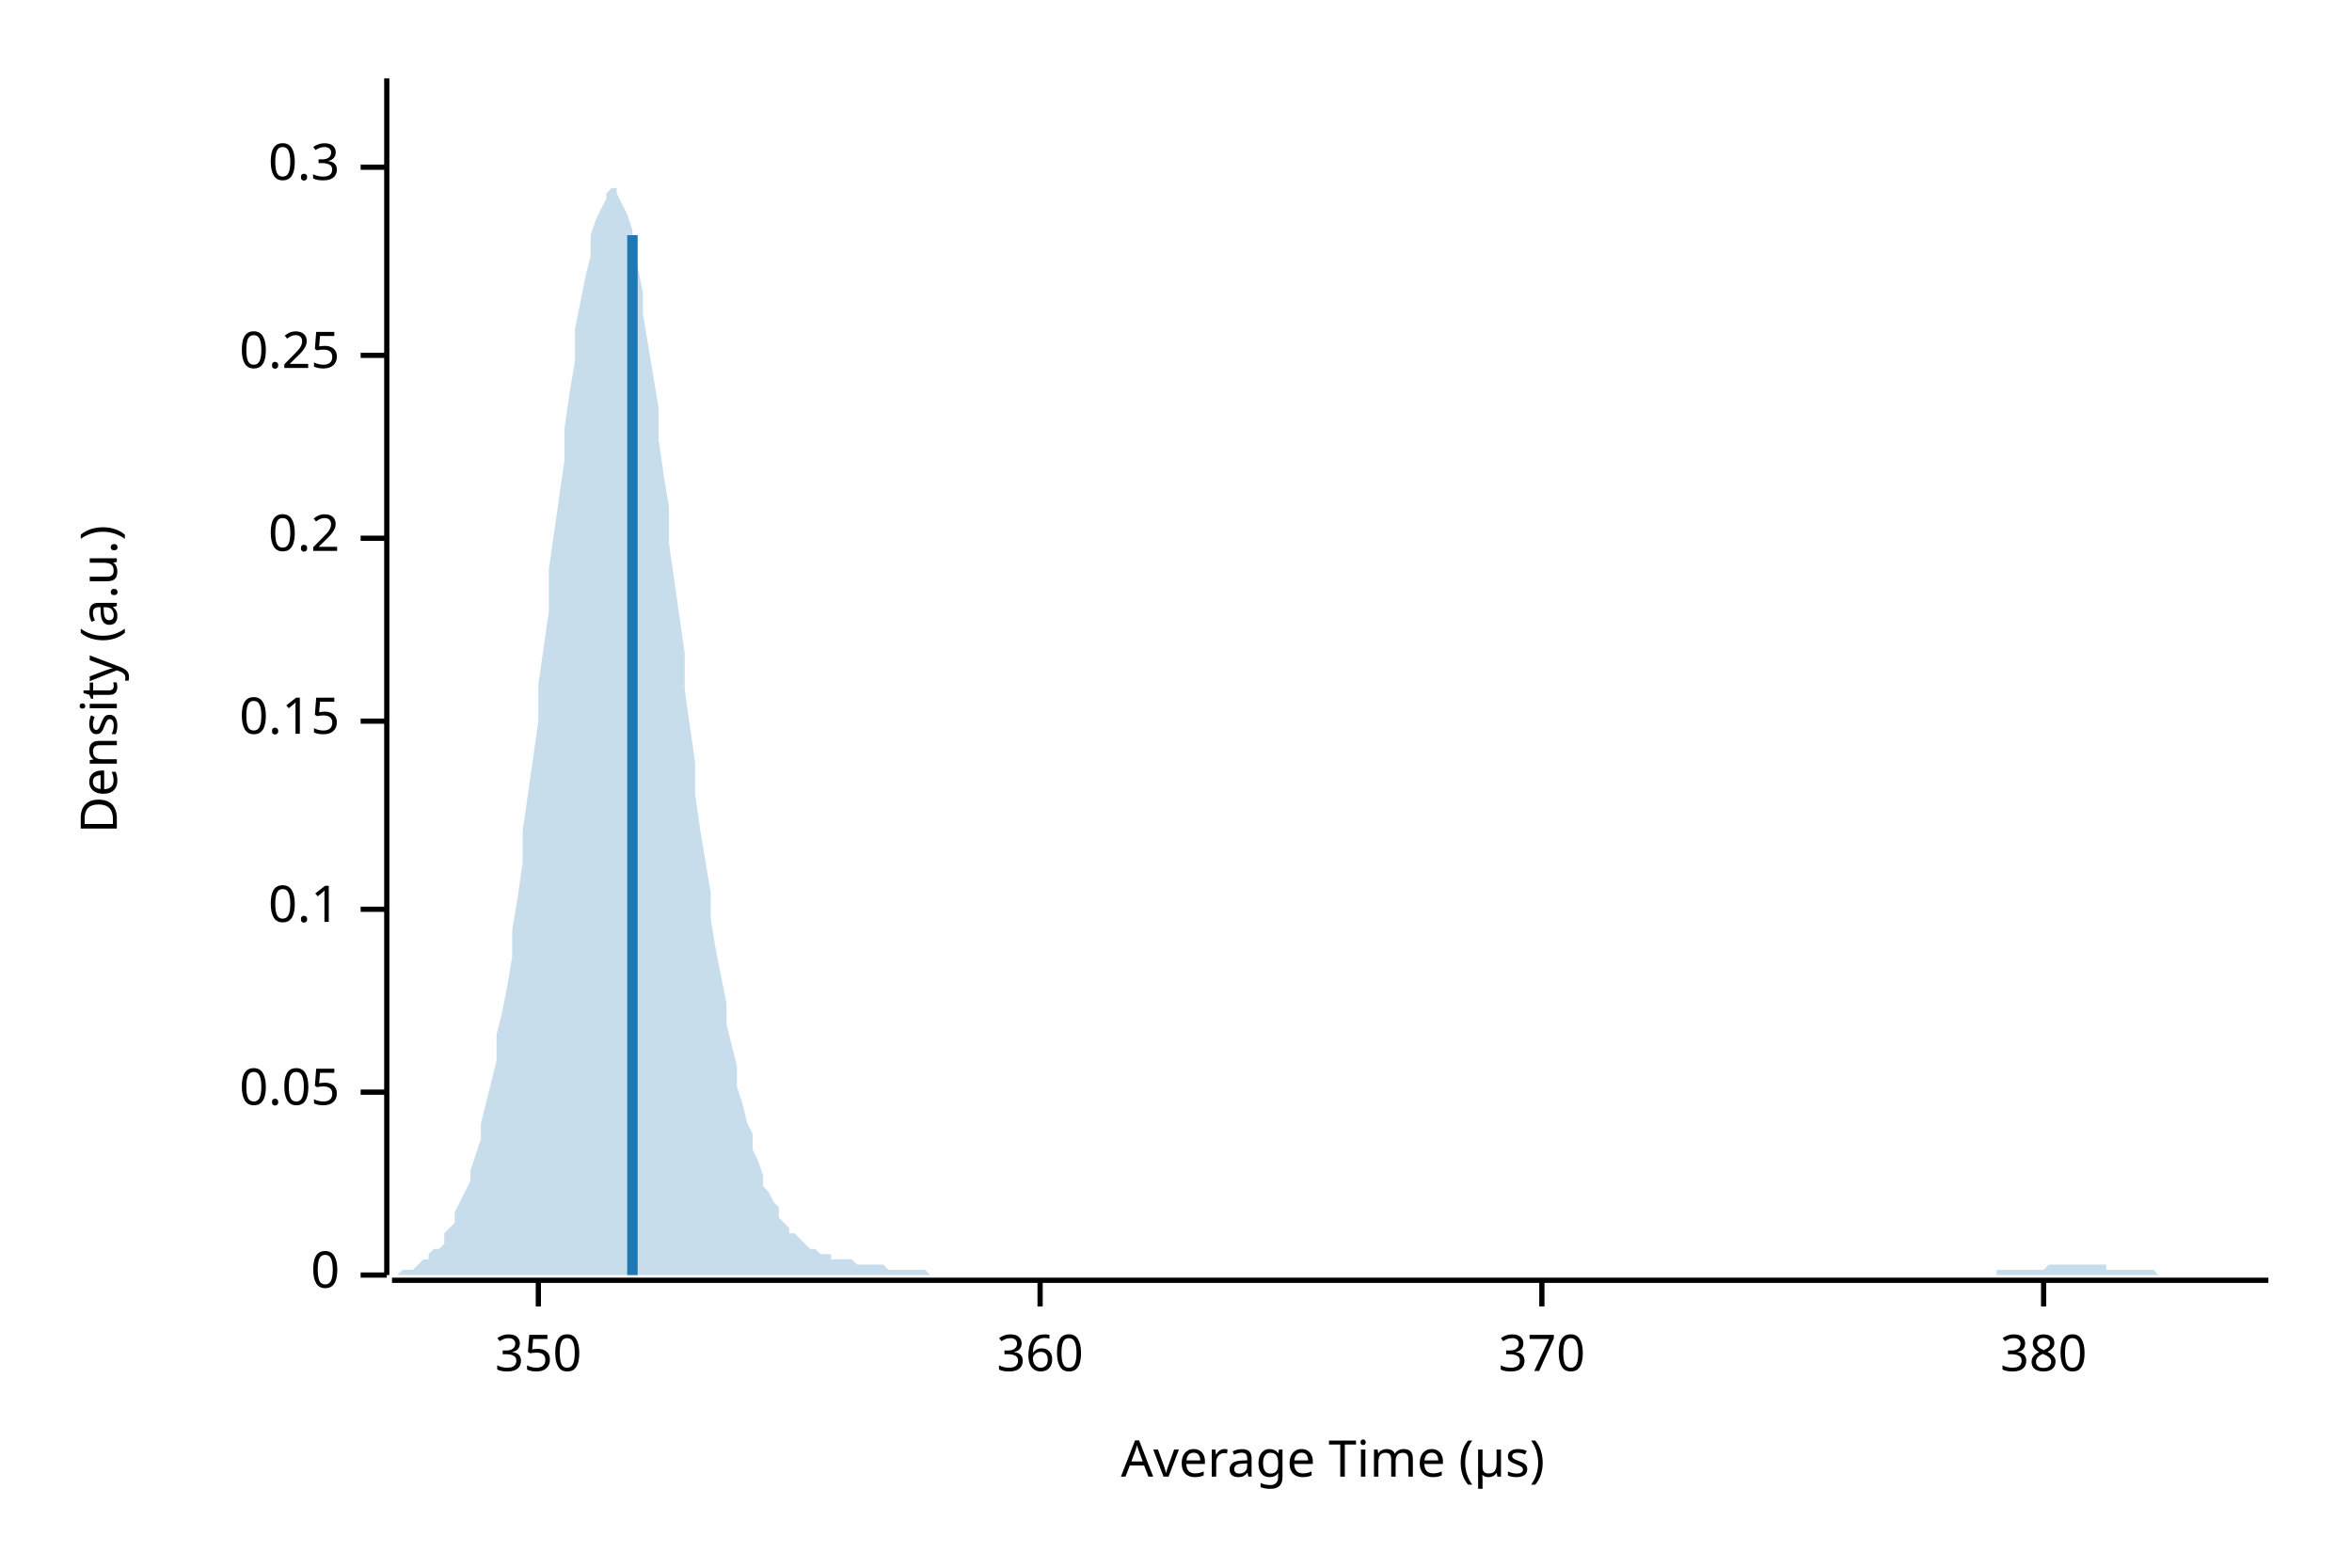
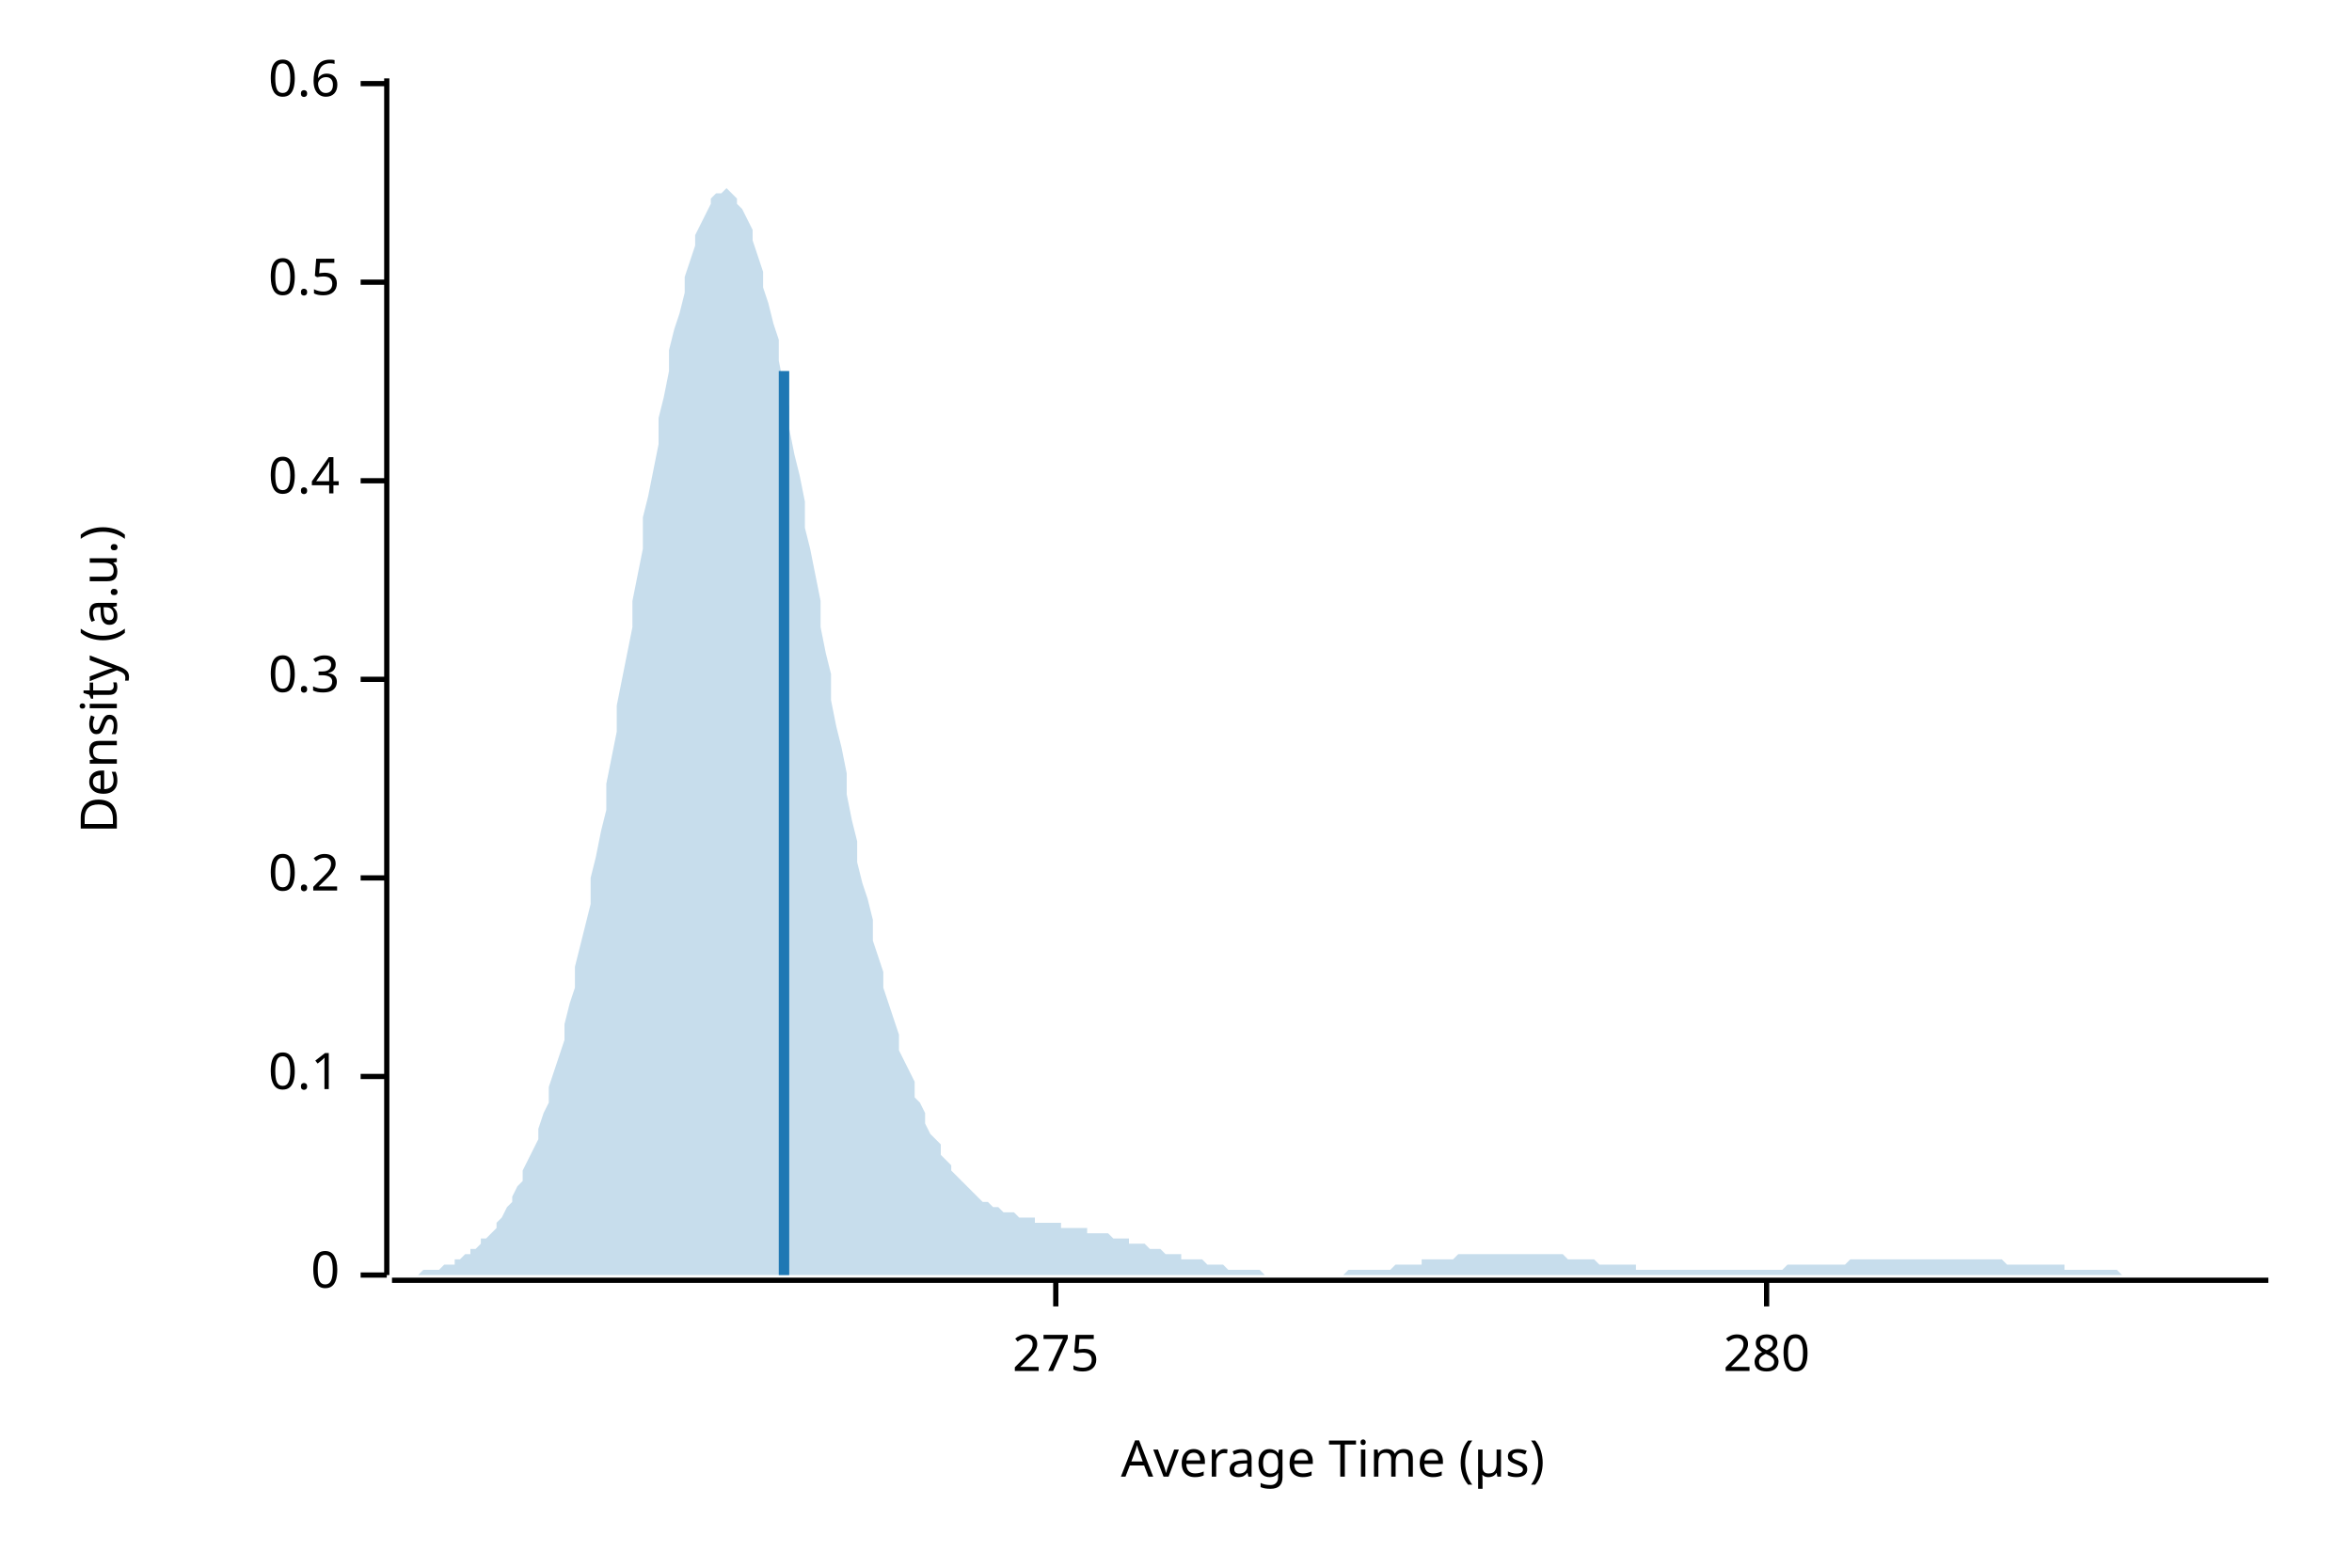
<svg xmlns="http://www.w3.org/2000/svg" width="450" height="300" viewBox="0 0 450 300">
  <text x="15" y="130" dy="0.76em" text-anchor="middle" font-family="sans-serif" font-size="9.677" opacity="1" fill="#000000" transform="rotate(270, 15, 130)">
Density (a.u.)
</text>
  <text x="255" y="285" dy="-0.5ex" text-anchor="middle" font-family="sans-serif" font-size="9.677" opacity="1" fill="#000000">
Average Time (µs)
</text>
  <polyline fill="none" opacity="1" stroke="#000000" stroke-width="1" points="74,15 74,244 " />
  <text x="65" y="244" dy="0.5ex" text-anchor="end" font-family="sans-serif" font-size="9.677" opacity="1" fill="#000000">
0
</text>
  <polyline fill="none" opacity="1" stroke="#000000" stroke-width="1" points="69,244 74,244 " />
-   <text x="65" y="209" dy="0.5ex" text-anchor="end" font-family="sans-serif" font-size="9.677" opacity="1" fill="#000000">
- 0.05
- </text>
-   <polyline fill="none" opacity="1" stroke="#000000" stroke-width="1" points="69,209 74,209 " />
-   <text x="65" y="174" dy="0.5ex" text-anchor="end" font-family="sans-serif" font-size="9.677" opacity="1" fill="#000000">
+   <text x="65" y="206" dy="0.5ex" text-anchor="end" font-family="sans-serif" font-size="9.677" opacity="1" fill="#000000">
0.1
</text>
-   <polyline fill="none" opacity="1" stroke="#000000" stroke-width="1" points="69,174 74,174 " />
-   <text x="65" y="138" dy="0.5ex" text-anchor="end" font-family="sans-serif" font-size="9.677" opacity="1" fill="#000000">
- 0.15
- </text>
-   <polyline fill="none" opacity="1" stroke="#000000" stroke-width="1" points="69,138 74,138 " />
-   <text x="65" y="103" dy="0.5ex" text-anchor="end" font-family="sans-serif" font-size="9.677" opacity="1" fill="#000000">
+   <polyline fill="none" opacity="1" stroke="#000000" stroke-width="1" points="69,206 74,206 " />
+   <text x="65" y="168" dy="0.5ex" text-anchor="end" font-family="sans-serif" font-size="9.677" opacity="1" fill="#000000">
0.2
</text>
-   <polyline fill="none" opacity="1" stroke="#000000" stroke-width="1" points="69,103 74,103 " />
-   <text x="65" y="68" dy="0.5ex" text-anchor="end" font-family="sans-serif" font-size="9.677" opacity="1" fill="#000000">
- 0.25
- </text>
-   <polyline fill="none" opacity="1" stroke="#000000" stroke-width="1" points="69,68 74,68 " />
-   <text x="65" y="32" dy="0.5ex" text-anchor="end" font-family="sans-serif" font-size="9.677" opacity="1" fill="#000000">
+   <polyline fill="none" opacity="1" stroke="#000000" stroke-width="1" points="69,168 74,168 " />
+   <text x="65" y="130" dy="0.5ex" text-anchor="end" font-family="sans-serif" font-size="9.677" opacity="1" fill="#000000">
0.3
</text>
-   <polyline fill="none" opacity="1" stroke="#000000" stroke-width="1" points="69,32 74,32 " />
+   <polyline fill="none" opacity="1" stroke="#000000" stroke-width="1" points="69,130 74,130 " />
+   <text x="65" y="92" dy="0.5ex" text-anchor="end" font-family="sans-serif" font-size="9.677" opacity="1" fill="#000000">
+ 0.4
+ </text>
+   <polyline fill="none" opacity="1" stroke="#000000" stroke-width="1" points="69,92 74,92 " />
+   <text x="65" y="54" dy="0.5ex" text-anchor="end" font-family="sans-serif" font-size="9.677" opacity="1" fill="#000000">
+ 0.5
+ </text>
+   <polyline fill="none" opacity="1" stroke="#000000" stroke-width="1" points="69,54 74,54 " />
+   <text x="65" y="16" dy="0.5ex" text-anchor="end" font-family="sans-serif" font-size="9.677" opacity="1" fill="#000000">
+ 0.6
+ </text>
+   <polyline fill="none" opacity="1" stroke="#000000" stroke-width="1" points="69,16 74,16 " />
  <polyline fill="none" opacity="1" stroke="#000000" stroke-width="1" points="75,245 434,245 " />
-   <text x="103" y="255" dy="0.76em" text-anchor="middle" font-family="sans-serif" font-size="9.677" opacity="1" fill="#000000">
- 350
+   <text x="202" y="255" dy="0.76em" text-anchor="middle" font-family="sans-serif" font-size="9.677" opacity="1" fill="#000000">
+ 275
</text>
-   <polyline fill="none" opacity="1" stroke="#000000" stroke-width="1" points="103,245 103,250 " />
-   <text x="199" y="255" dy="0.76em" text-anchor="middle" font-family="sans-serif" font-size="9.677" opacity="1" fill="#000000">
- 360
+   <polyline fill="none" opacity="1" stroke="#000000" stroke-width="1" points="202,245 202,250 " />
+   <text x="338" y="255" dy="0.76em" text-anchor="middle" font-family="sans-serif" font-size="9.677" opacity="1" fill="#000000">
+ 280
</text>
-   <polyline fill="none" opacity="1" stroke="#000000" stroke-width="1" points="199,245 199,250 " />
-   <text x="295" y="255" dy="0.76em" text-anchor="middle" font-family="sans-serif" font-size="9.677" opacity="1" fill="#000000">
- 370
- </text>
-   <polyline fill="none" opacity="1" stroke="#000000" stroke-width="1" points="295,245 295,250 " />
-   <text x="391" y="255" dy="0.76em" text-anchor="middle" font-family="sans-serif" font-size="9.677" opacity="1" fill="#000000">
- 380
- </text>
-   <polyline fill="none" opacity="1" stroke="#000000" stroke-width="1" points="391,245 391,250 " />
-   <polygon opacity="0.25" fill="#1F78B4" points="75,244 75,244 76,244 77,243 77,243 78,243 79,243 80,242 80,242 81,241 82,241 82,240 83,239 84,239 85,238 85,236 86,235 87,234 87,232 88,230 89,228 90,226 90,224 91,221 92,218 92,215 93,211 94,207 95,203 95,198 96,194 97,189 98,183 98,178 99,172 100,165 100,159 101,152 102,145 103,138 103,131 104,124 105,117 105,109 106,102 107,95 108,88 108,82 109,75 110,69 110,63 111,58 112,53 113,49 113,45 114,42 115,40 116,38 116,37 117,36 118,36 118,37 119,39 120,41 121,44 121,47 122,51 123,56 123,60 124,66 125,72 126,78 126,84 127,91 128,97 128,104 129,111 130,118 131,125 131,132 132,139 133,146 133,152 134,159 135,165 136,171 136,176 137,182 138,187 139,192 139,196 140,200 141,204 141,208 142,211 143,215 144,217 144,220 145,222 146,225 146,227 147,228 148,230 149,231 149,233 150,234 151,235 151,236 152,236 153,237 154,238 154,238 155,239 156,239 157,240 157,240 158,240 159,240 159,241 160,241 161,241 162,241 162,241 163,241 164,242 164,242 165,242 166,242 167,242 167,242 168,242 169,242 169,242 170,243 171,243 172,243 172,243 173,243 174,243 175,243 175,243 176,243 177,243 177,243 178,244 179,244 180,244 180,244 181,244 182,244 182,244 183,244 184,244 185,244 185,244 186,244 187,244 187,244 188,244 189,244 190,244 190,244 191,244 192,244 192,244 193,244 194,244 195,244 195,244 196,244 197,244 198,244 198,244 199,244 200,244 200,244 201,244 202,244 203,244 203,244 204,244 205,244 205,244 206,244 207,244 208,244 208,244 209,244 210,244 210,244 211,244 212,244 213,244 213,244 214,244 215,244 216,244 216,244 217,244 218,244 218,244 219,244 220,244 221,244 221,244 222,244 223,244 223,244 224,244 225,244 226,244 226,244 227,244 228,244 228,244 229,244 230,244 231,244 231,244 232,244 233,244 233,244 234,244 235,244 236,244 236,244 237,244 238,244 239,244 239,244 240,244 241,244 241,244 242,244 243,244 244,244 244,244 245,244 246,244 246,244 247,244 248,244 249,244 249,244 250,244 251,244 251,244 252,244 253,244 254,244 254,244 255,244 256,244 257,244 257,244 258,244 259,244 259,244 260,244 261,244 262,244 262,244 263,244 264,244 264,244 265,244 266,244 267,244 267,244 268,244 269,244 269,244 270,244 271,244 272,244 272,244 273,244 274,244 275,244 275,244 276,244 277,244 277,244 278,244 279,244 280,244 280,244 281,244 282,244 282,244 283,244 284,244 285,244 285,244 286,244 287,244 287,244 288,244 289,244 290,244 290,244 291,244 292,244 292,244 293,244 294,244 295,244 295,244 296,244 297,244 298,244 298,244 299,244 300,244 300,244 301,244 302,244 303,244 303,244 304,244 305,244 305,244 306,244 307,244 308,244 308,244 309,244 310,244 310,244 311,244 312,244 313,244 313,244 314,244 315,244 316,244 316,244 317,244 318,244 318,244 319,244 320,244 321,244 321,244 322,244 323,244 323,244 324,244 325,244 326,244 326,244 327,244 328,244 328,244 329,244 330,244 331,244 331,244 332,244 333,244 333,244 334,244 335,244 336,244 336,244 337,244 338,244 339,244 339,244 340,244 341,244 341,244 342,244 343,244 344,244 344,244 345,244 346,244 346,244 347,244 348,244 349,244 349,244 350,244 351,244 351,244 352,244 353,244 354,244 354,244 355,244 356,244 357,244 357,244 358,244 359,244 359,244 360,244 361,244 362,244 362,244 363,244 364,244 364,244 365,244 366,244 367,244 367,244 368,244 369,244 369,244 370,244 371,244 372,244 372,244 373,244 374,244 375,244 375,244 376,244 377,244 377,244 378,244 379,244 380,244 380,244 381,244 382,244 382,243 383,243 384,243 385,243 385,243 386,243 387,243 387,243 388,243 389,243 390,243 390,243 391,243 392,242 392,242 393,242 394,242 395,242 395,242 396,242 397,242 398,242 398,242 399,242 400,242 400,242 401,242 402,242 403,242 403,243 404,243 405,243 405,243 406,243 407,243 408,243 408,243 409,243 410,243 410,243 411,243 412,243 413,244 413,244 414,244 415,244 416,244 416,244 417,244 418,244 418,244 419,244 420,244 421,244 421,244 422,244 423,244 423,244 424,244 425,244 426,244 426,244 427,244 428,244 428,244 429,244 430,244 431,244 431,244 432,244 433,244 434,244 434,244 75,244 " />
-   <polyline fill="none" opacity="1" stroke="#1F78B4" stroke-width="2" points="121,244 121,45 " />
+   <polyline fill="none" opacity="1" stroke="#000000" stroke-width="1" points="338,245 338,250 " />
+   <polygon opacity="0.25" fill="#1F78B4" points="75,244 75,244 76,244 77,244 77,244 78,244 79,244 80,244 80,244 81,243 82,243 82,243 83,243 84,243 85,242 85,242 86,242 87,242 87,241 88,241 89,240 90,240 90,239 91,239 92,238 92,237 93,237 94,236 95,235 95,234 96,233 97,231 98,230 98,229 99,227 100,226 100,224 101,222 102,220 103,218 103,216 104,213 105,211 105,208 106,205 107,202 108,199 108,196 109,192 110,189 110,185 111,181 112,177 113,173 113,168 114,164 115,159 116,155 116,150 117,145 118,140 118,135 119,130 120,125 121,120 121,115 122,110 123,105 123,99 124,95 125,90 126,85 126,80 127,76 128,71 128,67 129,63 130,60 131,56 131,53 132,50 133,47 133,45 134,43 135,41 136,39 136,38 137,37 138,37 139,36 139,36 140,37 141,38 141,39 142,40 143,42 144,44 144,46 145,49 146,52 146,55 147,58 148,62 149,65 149,69 150,74 151,78 151,82 152,87 153,91 154,96 154,101 155,105 156,110 157,115 157,120 158,125 159,129 159,134 160,139 161,143 162,148 162,152 163,157 164,161 164,165 165,169 166,172 167,176 167,180 168,183 169,186 169,189 170,192 171,195 172,198 172,201 173,203 174,205 175,207 175,210 176,211 177,213 177,215 178,217 179,218 180,219 180,221 181,222 182,223 182,224 183,225 184,226 185,227 185,227 186,228 187,229 187,229 188,230 189,230 190,231 190,231 191,231 192,232 192,232 193,232 194,232 195,233 195,233 196,233 197,233 198,233 198,234 199,234 200,234 200,234 201,234 202,234 203,234 203,235 204,235 205,235 205,235 206,235 207,235 208,235 208,236 209,236 210,236 210,236 211,236 212,236 213,237 213,237 214,237 215,237 216,237 216,238 217,238 218,238 218,238 219,238 220,239 221,239 221,239 222,239 223,240 223,240 224,240 225,240 226,240 226,241 227,241 228,241 228,241 229,241 230,241 231,242 231,242 232,242 233,242 233,242 234,242 235,243 236,243 236,243 237,243 238,243 239,243 239,243 240,243 241,243 241,243 242,244 243,244 244,244 244,244 245,244 246,244 246,244 247,244 248,244 249,244 249,244 250,244 251,244 251,244 252,244 253,244 254,244 254,244 255,244 256,244 257,244 257,244 258,243 259,243 259,243 260,243 261,243 262,243 262,243 263,243 264,243 264,243 265,243 266,243 267,242 267,242 268,242 269,242 269,242 270,242 271,242 272,242 272,241 273,241 274,241 275,241 275,241 276,241 277,241 277,241 278,241 279,240 280,240 280,240 281,240 282,240 282,240 283,240 284,240 285,240 285,240 286,240 287,240 287,240 288,240 289,240 290,240 290,240 291,240 292,240 292,240 293,240 294,240 295,240 295,240 296,240 297,240 298,240 298,240 299,240 300,241 300,241 301,241 302,241 303,241 303,241 304,241 305,241 305,241 306,242 307,242 308,242 308,242 309,242 310,242 310,242 311,242 312,242 313,242 313,243 314,243 315,243 316,243 316,243 317,243 318,243 318,243 319,243 320,243 321,243 321,243 322,243 323,243 323,243 324,243 325,243 326,243 326,243 327,243 328,243 328,243 329,243 330,243 331,243 331,243 332,243 333,243 333,243 334,243 335,243 336,243 336,243 337,243 338,243 339,243 339,243 340,243 341,243 341,243 342,242 343,242 344,242 344,242 345,242 346,242 346,242 347,242 348,242 349,242 349,242 350,242 351,242 351,242 352,242 353,242 354,241 354,241 355,241 356,241 357,241 357,241 358,241 359,241 359,241 360,241 361,241 362,241 362,241 363,241 364,241 364,241 365,241 366,241 367,241 367,241 368,241 369,241 369,241 370,241 371,241 372,241 372,241 373,241 374,241 375,241 375,241 376,241 377,241 377,241 378,241 379,241 380,241 380,241 381,241 382,241 382,241 383,241 384,242 385,242 385,242 386,242 387,242 387,242 388,242 389,242 390,242 390,242 391,242 392,242 392,242 393,242 394,242 395,242 395,243 396,243 397,243 398,243 398,243 399,243 400,243 400,243 401,243 402,243 403,243 403,243 404,243 405,243 405,243 406,244 407,244 408,244 408,244 409,244 410,244 410,244 411,244 412,244 413,244 413,244 414,244 415,244 416,244 416,244 417,244 418,244 418,244 419,244 420,244 421,244 421,244 422,244 423,244 423,244 424,244 425,244 426,244 426,244 427,244 428,244 428,244 429,244 430,244 431,244 431,244 432,244 433,244 434,244 434,244 75,244 " />
+   <polyline fill="none" opacity="1" stroke="#1F78B4" stroke-width="2" points="150,244 150,71 " />
</svg>
